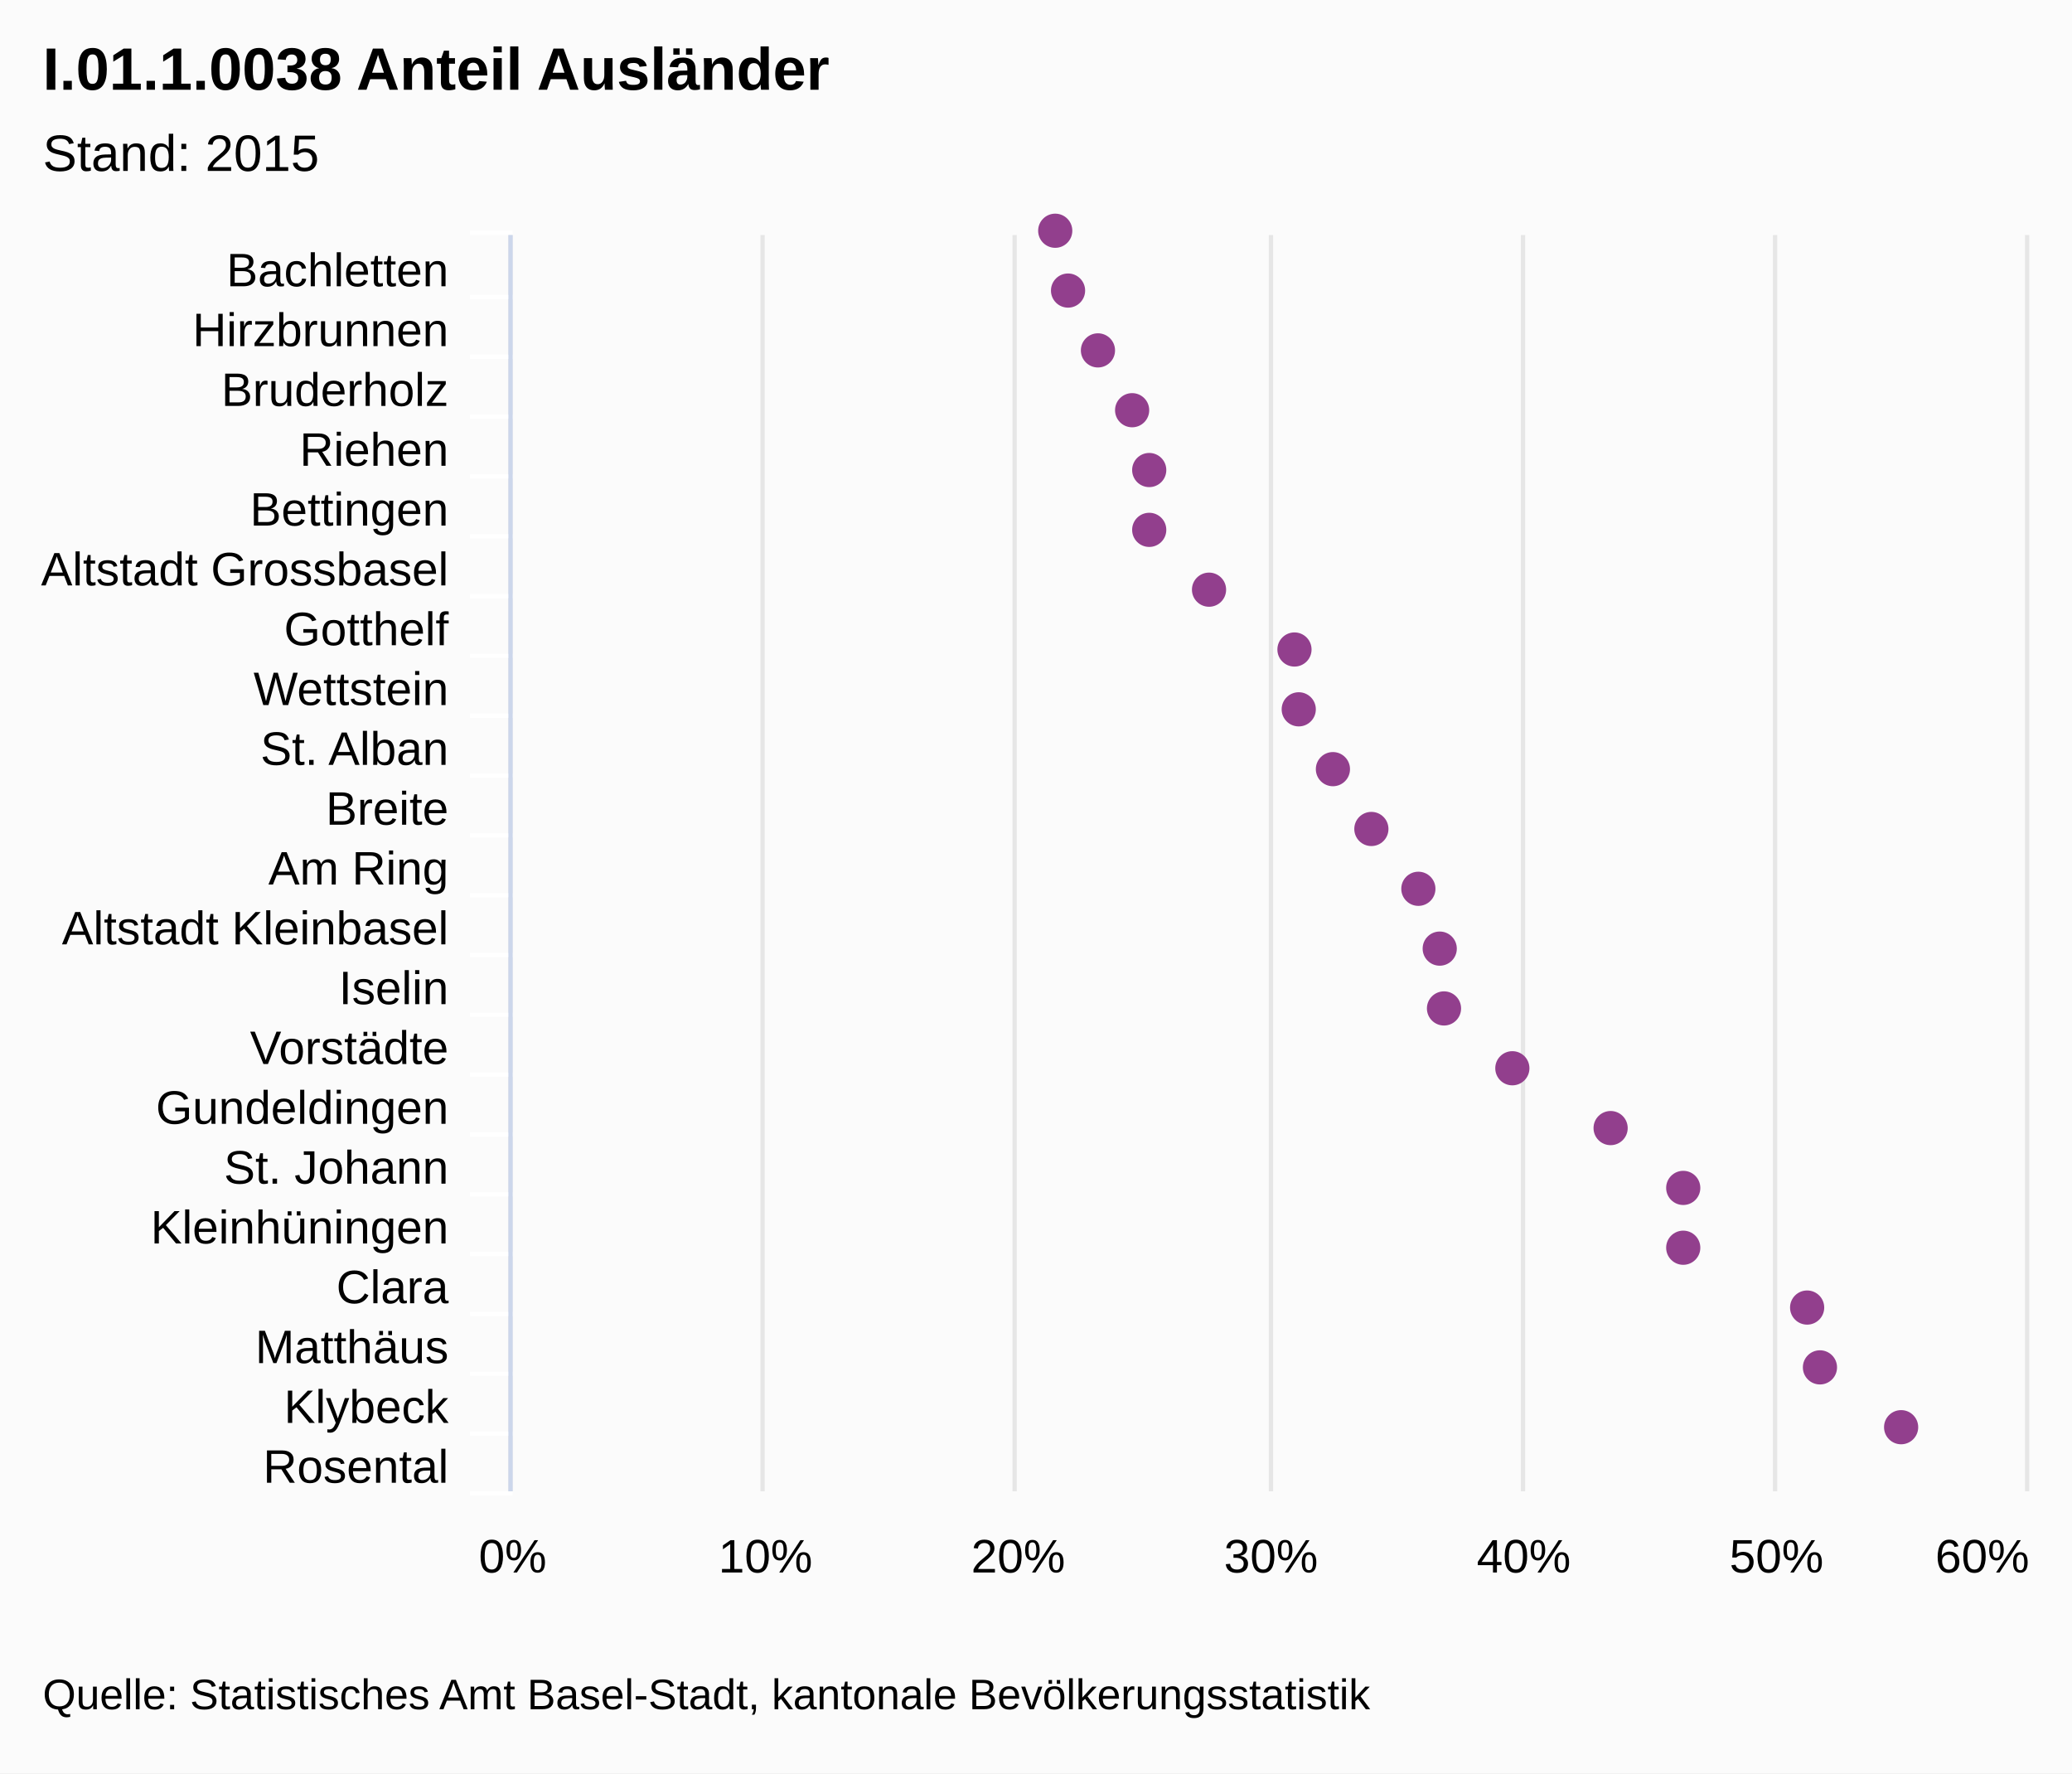
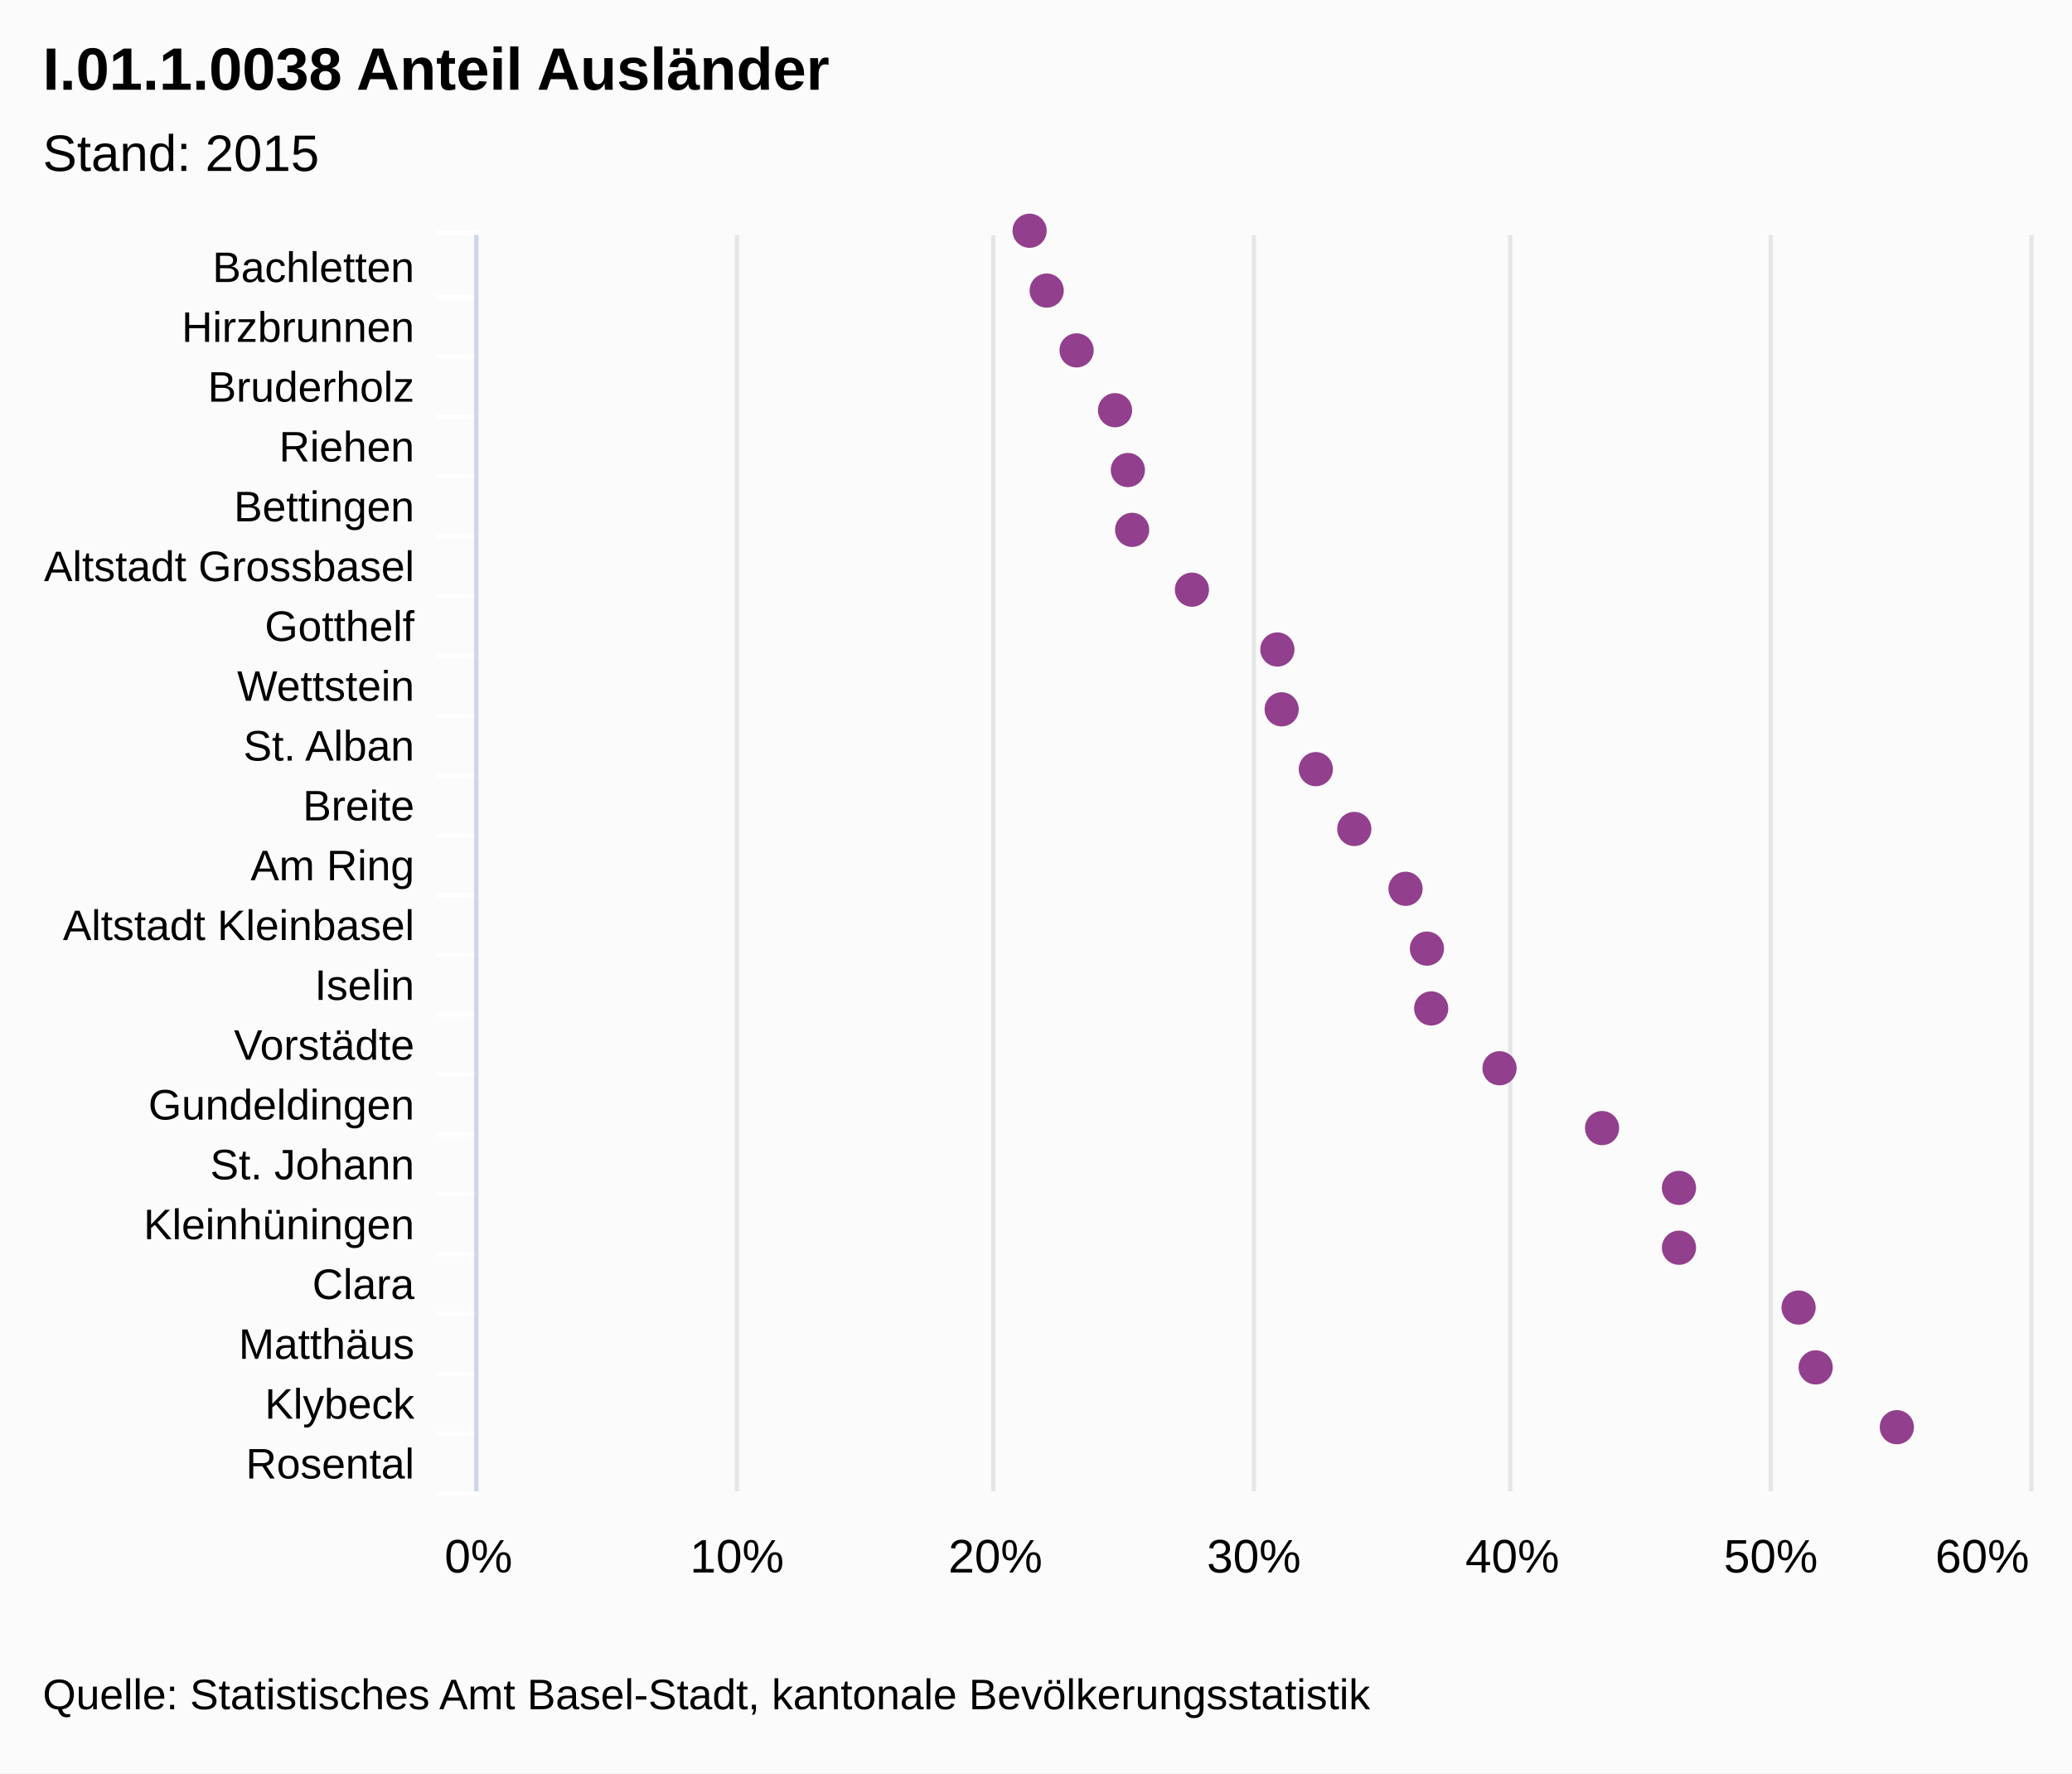
<svg xmlns="http://www.w3.org/2000/svg" class="highcharts-root" viewBox="0 0 485 415" font-family="Arial" font-size="12">
  <rect fill="#fbfbfb" class="highcharts-background" width="485" height="415" rx="0" ry="0" />
-   <path fill="none" class="highcharts-plot-background" d="M120 55h355v294H120z" />
+   <path fill="none" class="highcharts-plot-background" d="M112 55h363v294H112z" />
  <g class="highcharts-grid highcharts-xaxis-grid">
-     <path fill="none" class="highcharts-grid-line" d="M120 69.5h355m-355 14h355m-355 14h355m-355 14h355m-355 14h355m-355 14h355m-355 14h355m-355 14h355m-355 14h355m-355 14h355m-355 14h355m-355 14h355m-355 14h355m-355 14h355m-355 14h355m-355 14h355m-355 14h355m-355 14h355m-355 14h355m-355 14h355m-355 14h355m-355-294h355" />
+     <path fill="none" class="highcharts-grid-line" d="M112 69.5h363m-363 14h363m-363 14h363m-363 14h363m-363 14h363m-363 14h363m-363 14h363m-363 14h363m-363 14h363m-363 14h363m-363 14h363m-363 14h363m-363 14h363m-363 14h363m-363 14h363m-363 14h363m-363 14h363m-363 14h363m-363 14h363m-363 14h363m-363 14h363m-363-294h363" />
  </g>
  <g class="highcharts-grid highcharts-yaxis-grid">
-     <path fill="none" stroke="#e6e6e6" class="highcharts-grid-line" d="M119.5 55v294m59-294v294m59-294v294m60-294v294m59-294v294m59-294v294m59-294v294" />
+     <path fill="none" stroke="#e6e6e6" class="highcharts-grid-line" d="M111.5 55v294m61-294v294m60-294v294m61-294v294m60-294v294m61-294v294m61-294v294" />
  </g>
-   <path fill="none" class="highcharts-plot-border" d="M120 55h355v294H120z" />
+   <path fill="none" class="highcharts-plot-border" d="M112 55h363v294H112z" />
  <g class="highcharts-axis highcharts-xaxis">
-     <path fill="none" class="highcharts-tick" stroke="#FFF" d="M120 69.5h-10m10 14h-10m10 14h-10m10 14h-10m10 14h-10m10 14h-10m10 14h-10m10 14h-10m10 14h-10m10 14h-10m10 14h-10m10 14h-10m10 14h-10m10 14h-10m10 14h-10m10 14h-10m10 14h-10m10 14h-10m10 14h-10m10 14h-10m10 14h-10m10-295h-10" />
-     <path fill="none" class="highcharts-axis-line" stroke="#ccd6eb" d="M119.5 55v294" />
+     <path fill="none" class="highcharts-tick" stroke="#FFF" d="M112 69.5h-10m10 14h-10m10 14h-10m10 14h-10m10 14h-10m10 14h-10m10 14h-10m10 14h-10m10 14h-10m10 14h-10m10 14h-10m10 14h-10m10 14h-10m10 14h-10m10 14h-10m10 14h-10m10 14h-10m10 14h-10m10 14h-10m10 14h-10m10 14h-10m10-295h-10" />
+     <path fill="none" class="highcharts-axis-line" stroke="#ccd6eb" d="M111.5 55v294" />
  </g>
  <g class="highcharts-axis highcharts-yaxis">
-     <path fill="none" class="highcharts-axis-line" d="M120 349h355" />
+     <path fill="none" class="highcharts-axis-line" d="M112 349h363" />
  </g>
  <g class="highcharts-series-group">
    <g class="highcharts-markers highcharts-series-0 highcharts-scatter-series highcharts-color-undefined highcharts-tracker">
-       <path fill="#923F8D" d="M247 58a4 4 0 1 1 .004 0zm3 14a4 4 0 1 1 .004 0zm7 14a4 4 0 1 1 .004 0zm8 14a4 4 0 1 1 .004 0zm4 14a4 4 0 1 1 .004 0zm0 14a4 4 0 1 1 .004 0zm14 14a4 4 0 1 1 .004 0zm20 14a4 4 0 1 1 .004 0zm1 14a4 4 0 1 1 .004 0zm8 14a4 4 0 1 1 .004 0zm9 14a4 4 0 1 1 .004 0zm11 14a4 4 0 1 1 .004 0zm5 14a4 4 0 1 1 .004 0zm1 14a4 4 0 1 1 .004 0zm16 14a4 4 0 1 1 .004 0zm23 14a4 4 0 1 1 .004 0zm17 14a4 4 0 1 1 .004 0zm0 14a4 4 0 1 1 .004 0zm29 14a4 4 0 1 1 .004 0zm3 14a4 4 0 1 1 .004 0zm19 14a4 4 0 1 1 .004 0z" class="highcharts-point" />
+       <path fill="#923F8D" d="M241 58a4 4 0 1 1 .004 0zm4 14a4 4 0 1 1 .004 0zm7 14a4 4 0 1 1 .004 0zm9 14a4 4 0 1 1 .004 0zm3 14a4 4 0 1 1 .004 0zm1 14a4 4 0 1 1 .004 0zm14 14a4 4 0 1 1 .004 0zm20 14a4 4 0 1 1 .004 0zm1 14a4 4 0 1 1 .004 0zm8 14a4 4 0 1 1 .004 0zm9 14a4 4 0 1 1 .004 0zm12 14a4 4 0 1 1 .004 0zm5 14a4 4 0 1 1 .004 0zm1 14a4 4 0 1 1 .004 0zm16 14a4 4 0 1 1 .004 0zm24 14a4 4 0 1 1 .004 0zm18 14a4 4 0 1 1 .004 0zm0 14a4 4 0 1 1 .004 0zm28 14a4 4 0 1 1 .004 0zm4 14a4 4 0 1 1 .004 0zm19 14a4 4 0 1 1 .004 0z" class="highcharts-point" />
    </g>
  </g>
  <text x="10" class="highcharts-title" y="21" color="#000" font-size="14" font-weight="700">
    <tspan>I.01.1.0038 Anteil Ausländer</tspan>
  </text>
  <text x="10" class="highcharts-subtitle" y="40" color="#000" font-weight="400">
    <tspan>Stand: 2015</tspan>
  </text>
-   <g class="highcharts-axis-labels highcharts-xaxis-labels" text-anchor="end" color="#000" cursor="default" font-size="11">
-     <text x="105" y="67">
+   <g class="highcharts-axis-labels highcharts-xaxis-labels" text-anchor="end" color="#000" cursor="default" font-size="10">
+     <text x="97" y="66">
      <tspan>Bachletten</tspan>
    </text>
-     <text x="105" y="81">
+     <text x="97" y="80">
      <tspan>Hirzbrunnen</tspan>
    </text>
-     <text x="105" y="95">
+     <text x="97" y="94">
      <tspan>Bruderholz</tspan>
    </text>
-     <text x="105" y="109">
+     <text x="97" y="108">
      <tspan>Riehen</tspan>
    </text>
-     <text x="105" y="123">
+     <text x="97" y="122">
      <tspan>Bettingen</tspan>
    </text>
-     <text x="105" y="137">
+     <text x="97" y="136">
      <tspan>Altstadt Grossbasel</tspan>
    </text>
-     <text x="105" y="151">
+     <text x="97" y="150">
      <tspan>Gotthelf</tspan>
    </text>
-     <text x="105" y="165">
+     <text x="97" y="164">
      <tspan>Wettstein</tspan>
    </text>
-     <text x="105" y="179">
+     <text x="97" y="178">
      <tspan>St. Alban</tspan>
    </text>
-     <text x="105" y="193">
+     <text x="97" y="192">
      <tspan>Breite</tspan>
    </text>
-     <text x="105" y="207">
+     <text x="97" y="206">
      <tspan>Am Ring</tspan>
    </text>
-     <text x="105" y="221">
+     <text x="97" y="220">
      <tspan>Altstadt Kleinbasel</tspan>
    </text>
-     <text x="105" y="235">
+     <text x="97" y="234">
      <tspan>Iselin</tspan>
    </text>
-     <text x="105" y="249">
+     <text x="97" y="248">
      <tspan>Vorstädte</tspan>
    </text>
-     <text x="105" y="263">
+     <text x="97" y="262">
      <tspan>Gundeldingen</tspan>
    </text>
-     <text x="105" y="277">
+     <text x="97" y="276">
      <tspan>St. Johann</tspan>
    </text>
-     <text x="105" y="291">
+     <text x="97" y="290">
      <tspan>Kleinhüningen</tspan>
    </text>
-     <text x="105" y="305">
+     <text x="97" y="304">
      <tspan>Clara</tspan>
    </text>
-     <text x="105" y="319">
+     <text x="97" y="318">
      <tspan>Matthäus</tspan>
    </text>
-     <text x="105" y="333">
+     <text x="97" y="332">
      <tspan>Klybeck</tspan>
    </text>
-     <text x="105" y="347">
+     <text x="97" y="346">
      <tspan>Rosental</tspan>
    </text>
  </g>
  <g class="highcharts-axis-labels highcharts-yaxis-labels" text-anchor="middle" color="#000" cursor="default" font-size="11">
-     <text x="120" y="368">
+     <text x="112" y="368">
      <tspan>0%</tspan>
    </text>
-     <text x="179.167" y="368">
+     <text x="172.5" y="368">
      <tspan>10%</tspan>
    </text>
-     <text x="238.333" y="368">
+     <text x="233" y="368">
      <tspan>20%</tspan>
    </text>
-     <text x="297.5" y="368">
+     <text x="293.5" y="368">
      <tspan>30%</tspan>
    </text>
-     <text x="356.667" y="368">
+     <text x="354" y="368">
      <tspan>40%</tspan>
    </text>
-     <text x="415.833" y="368">
+     <text x="414.5" y="368">
      <tspan>50%</tspan>
    </text>
    <text x="464" y="368">
      <tspan>60%</tspan>
    </text>
  </g>
  <text x="10" class="highcharts-credits" y="400" cursor="default" color="#000" font-size="10">
    <tspan>Quelle: Statistisches Amt Basel-Stadt, kantonale Bevölkerungsstatistik</tspan>
  </text>
</svg>
